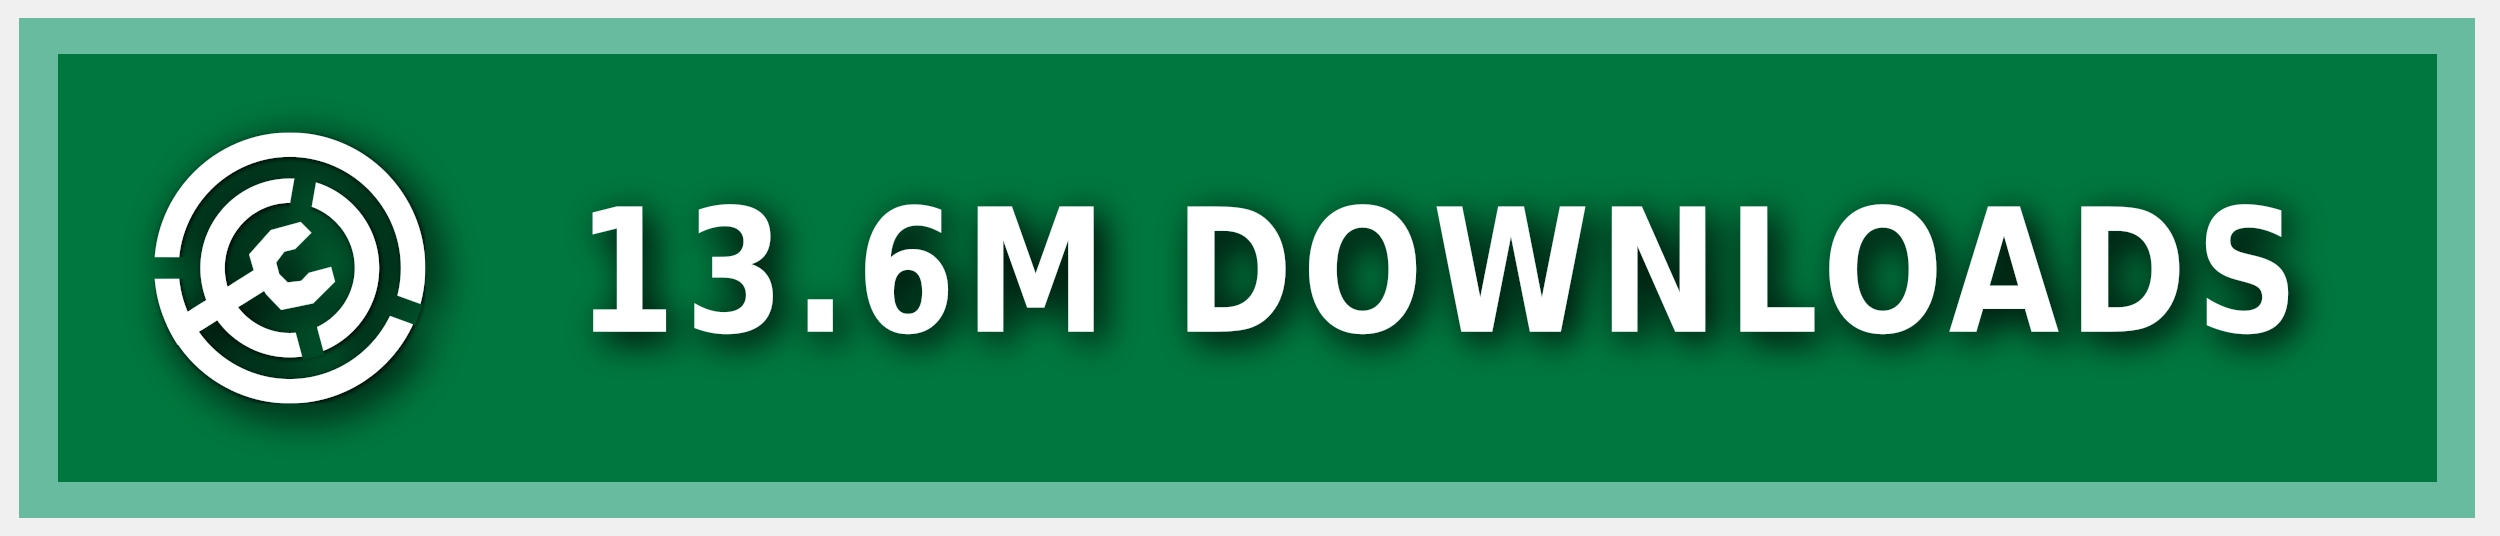
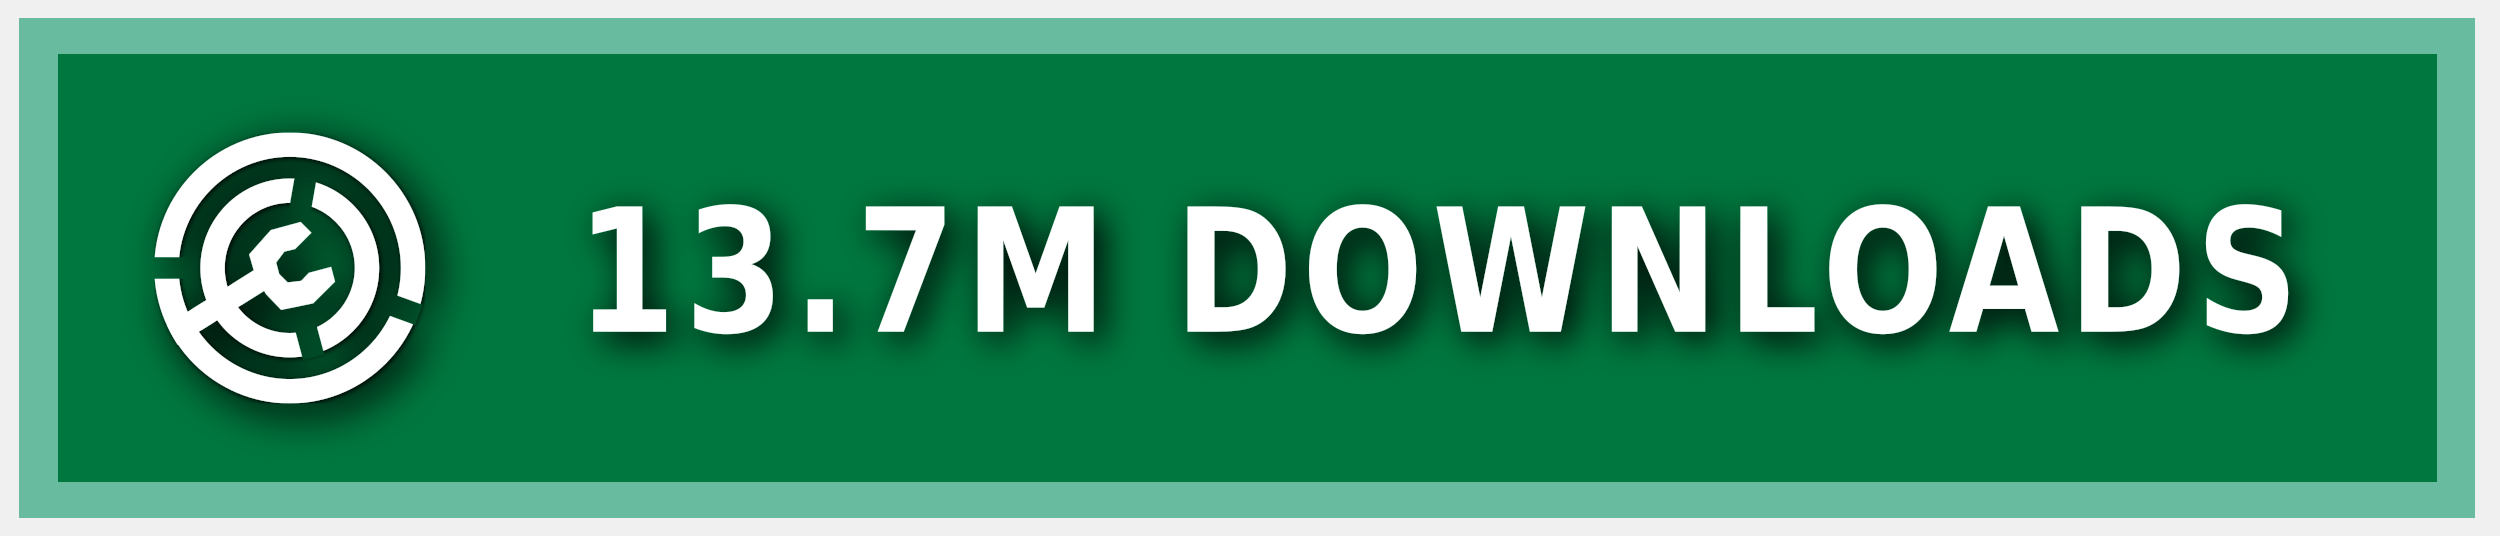
<svg xmlns="http://www.w3.org/2000/svg" xmlns:ns1="https://boxy-svg.com" width="140" height="30" role="img" aria-label="MODRINTH">
  <style> g:not(.noshadow) { filter: drop-shadow(0.5px 0.5px 1.0px black); } </style>
  <defs>
    <ns1:guide x="121.656" y="10.118" angle="90" />
    <ns1:guide x="127.198" y="17.628" angle="90" />
    <ns1:guide x="8.199" y="-3.08" angle="0" />
    <ns1:guide x="20.449" y="-4.101" angle="0" />
    <ns1:guide x="121.656" y="10.118" angle="90" />
    <ns1:guide x="127.198" y="17.628" angle="90" />
    <ns1:guide x="8.199" y="-3.08" angle="0" />
    <ns1:guide x="20.449" y="-4.101" angle="0" />
  </defs>
  <g class="noshadow" shape-rendering="crispEdges" style="" transform="matrix(1.074564, 0, 0, 1, 0, 0)">
    <rect x="1" y="1" width="128" height="28" style="fill: #00954E;" />
    <rect x="1" y="1" width="128" height="28" style="fill: rgba(0, 0, 0, 0.2);" />
    <rect x="2" y="2" width="126" height="26" style="fill: none; stroke-width:2px; stroke: rgba(211, 255, 255, 0.5);" />
  </g>
  <g fill-rule="evenodd" stroke-linejoin="round" stroke-miterlimit="1.5" clip-rule="evenodd" transform="matrix(1.2, 0, 0, 1.2, -1.2, -1.5)">
    <path fill="none" d="M 8.199 7.432 L 20.846 7.432 L 20.846 20.079 L 8.199 20.079 L 8.199 7.432 Z" style="" />
    <g clip-path="url(#a)" transform="matrix(0.126469, 0, 0, 0.126469, 8.198999, 7.431019)" style="">
      <path fill="#ffffff" d="M50 17c18.207 0 32.988 14.787 32.988 33S68.207 83 50 83 17.012 68.213 17.012 50 31.793 17 50 17Zm0 9c13.24 0 23.988 10.755 23.988 24S63.24 74 50 74 26.012 63.245 26.012 50 36.76 26 50 26Z" />
    </g>
    <g clip-path="url(#b)" transform="matrix(0.126469, 0, 0, 0.126469, 8.198999, 7.431019)" style="">
      <path fill="#ffffff" d="M50 0c27.596 0 50 22.404 50 50s-22.404 50-50 50S0 77.596 0 50 22.404 0 50 0Zm0 9c22.629 0 41 18.371 41 41S72.629 91 50 91 9 72.629 9 50 27.371 9 50 9Z" />
    </g>
    <g class="noshadow" clip-path="url(#c)" transform="matrix(0.112383, 0, 0, 0.122032, 8.268063, 7.737635)" style="">
      <path fill="none" stroke="#ffffff" stroke-width="9" d="M 50 50 L 5.171 75.882" />
    </g>
    <path fill="#ffffff" d="M 12.909 14.103 L 12.625 13.123 L 13.637 11.985 L 15.028 11.605 L 15.534 12.111 L 14.775 12.87 L 14.269 12.996 L 13.89 13.502 L 14.032 14.038 L 14.425 14.429 L 15.053 14.354 L 15.415 13.979 L 16.452 13.701 L 16.637 14.392 L 15.613 15.407 L 14.121 15.714 L 13.415 14.979 L 12.909 14.103 Z" style="" />
    <clipPath id="clip-1">
      <path d="M50 0c27.596 0 50 22.404 50 50s-22.404 50-50 50S0 77.596 0 50 22.404 0 50 0Zm0 39.549c5.768 0 10.451 4.683 10.451 10.451 0 5.768-4.683 10.451-10.451 10.451-5.768 0-10.451-4.683-10.451-10.451 0-5.768 4.683-10.451 10.451-10.451Z" />
    </clipPath>
    <g class="noshadow" clip-path="url(#clip-1)" transform="matrix(0.064459, 0.010209, -0.018807, 0.118741, -9.215255, -61.72825)" style="transform-origin: 27.985px 74.177px;">
      <path fill="none" stroke="#ffffff" stroke-width="9" d="M 49.29 67.75 L 6.679 80.603" style="" />
    </g>
  </g>
  <g>
    <clipPath id="a">
      <path fill-rule="evenodd" stroke-linejoin="round" stroke-miterlimit="1.5" clip-rule="evenodd" d="M100 0H0v100h100V0ZM46.002 49.295l.076 1.757 8.83 32.963 7.843-2.102-8.596-32.094 5.804-32.932-7.997-1.41-5.96 33.818Z" />
    </clipPath>
    <clipPath id="b">
      <path d="M0 0v46h50l1.368.241L99 63.578l-2.736 7.517L49.295 54H0v46h100V0H0Z" />
    </clipPath>
    <clipPath id="c">
      <path d="M50 0c27.596 0 50 22.404 50 50s-22.404 50-50 50S0 77.596 0 50 22.404 0 50 0Zm0 39.549c5.768 0 10.451 4.683 10.451 10.451 0 5.768-4.683 10.451-10.451 10.451-5.768 0-10.451-4.683-10.451-10.451 0-5.768 4.683-10.451 10.451-10.451Z" />
    </clipPath>
  </g>
  <g fill="#fff" text-anchor="middle" font-family="Verdana,Geneva,DejaVu Sans,sans-serif" text-rendering="geometricPrecision" font-size="100" transform="matrix(1, 0, 0, 1, 13, 0)">
-     <text style="font-size: 80px; font-weight: 700; white-space: pre;" transform="matrix(0.1, 0, 0, 0.120296, 0, -3.678133)" x="675" y="185" letter-spacing="5">13.6M DOWNLOADS</text>
+     <text style="font-size: 80px; font-weight: 700; white-space: pre;" transform="matrix(0.1, 0, 0, 0.120296, 0, -3.678133)" x="675" y="185" letter-spacing="5">13.7M DOWNLOADS</text>
  </g>
</svg>
